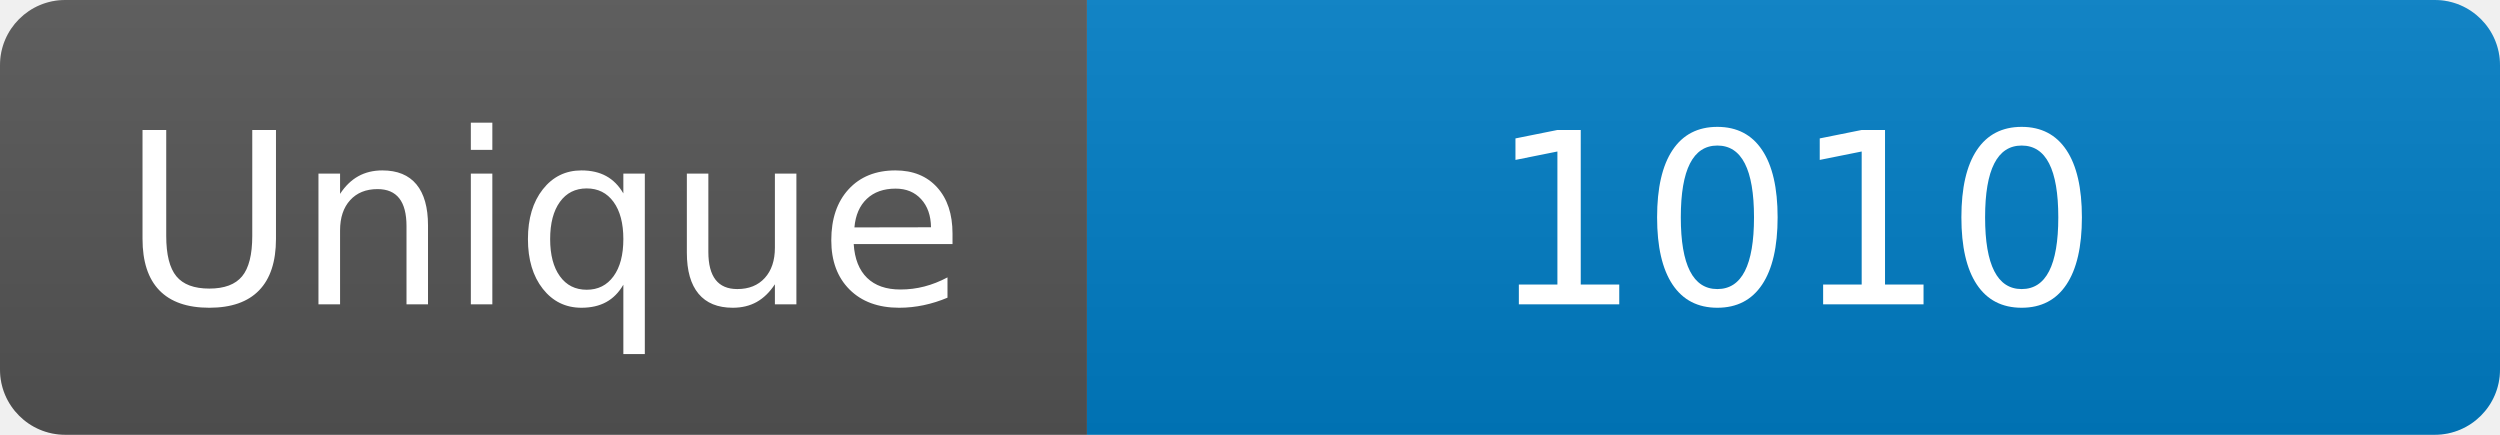
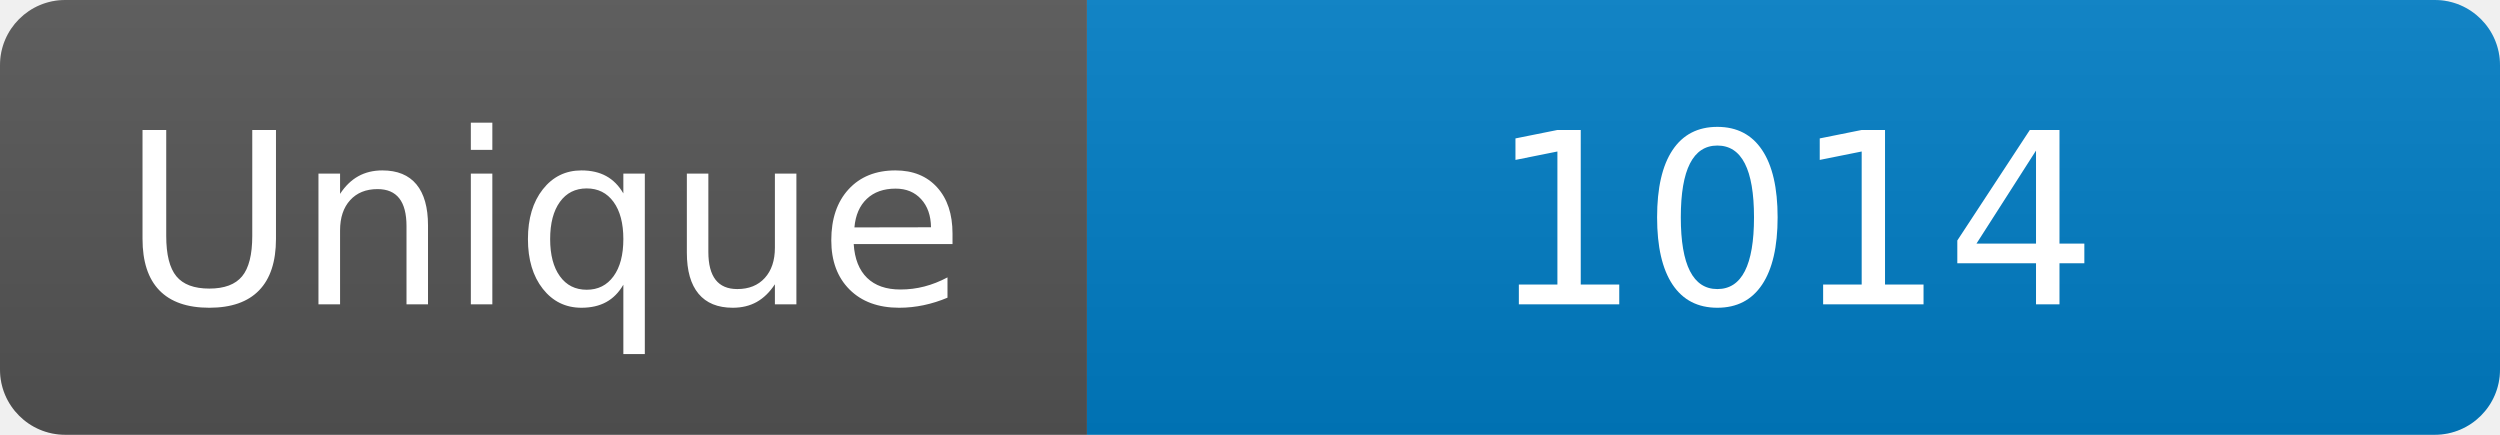
<svg xmlns="http://www.w3.org/2000/svg" width="115" height="20" role="img" aria-label="Maintained?: yes">
  <linearGradient id="s" x2="0" y2="100%">
    <stop offset="0" stop-color="#bbb" stop-opacity=".1" />
    <stop offset="1" stop-opacity=".1" />
  </linearGradient>
  <clipPath id="r">
    <rect width="115" height="20" rx="3" fill="#fff" />
  </clipPath>
  <g clip-path="url(#r)">
    <rect width="50" height="20" fill="#555" />
    <rect x="50" width="160" height="20" fill="#007ec6" />
    <rect width="115" height="20" fill="url(#s)" />
  </g>
  <g fill="#fff" text-anchor="middle" font-family="Verdana,Geneva,DejaVu Sans,sans-serif" font-size="110">
    <text x="250" y="140" transform="scale(.1)" fill="#fff">Unique</text>
-     <text x="825" y="140" transform="scale(.1)" fill="#fff">1010</text>
+     <text x="825" y="140" transform="scale(.1)" fill="#fff">1014</text>
  </g>
</svg>
